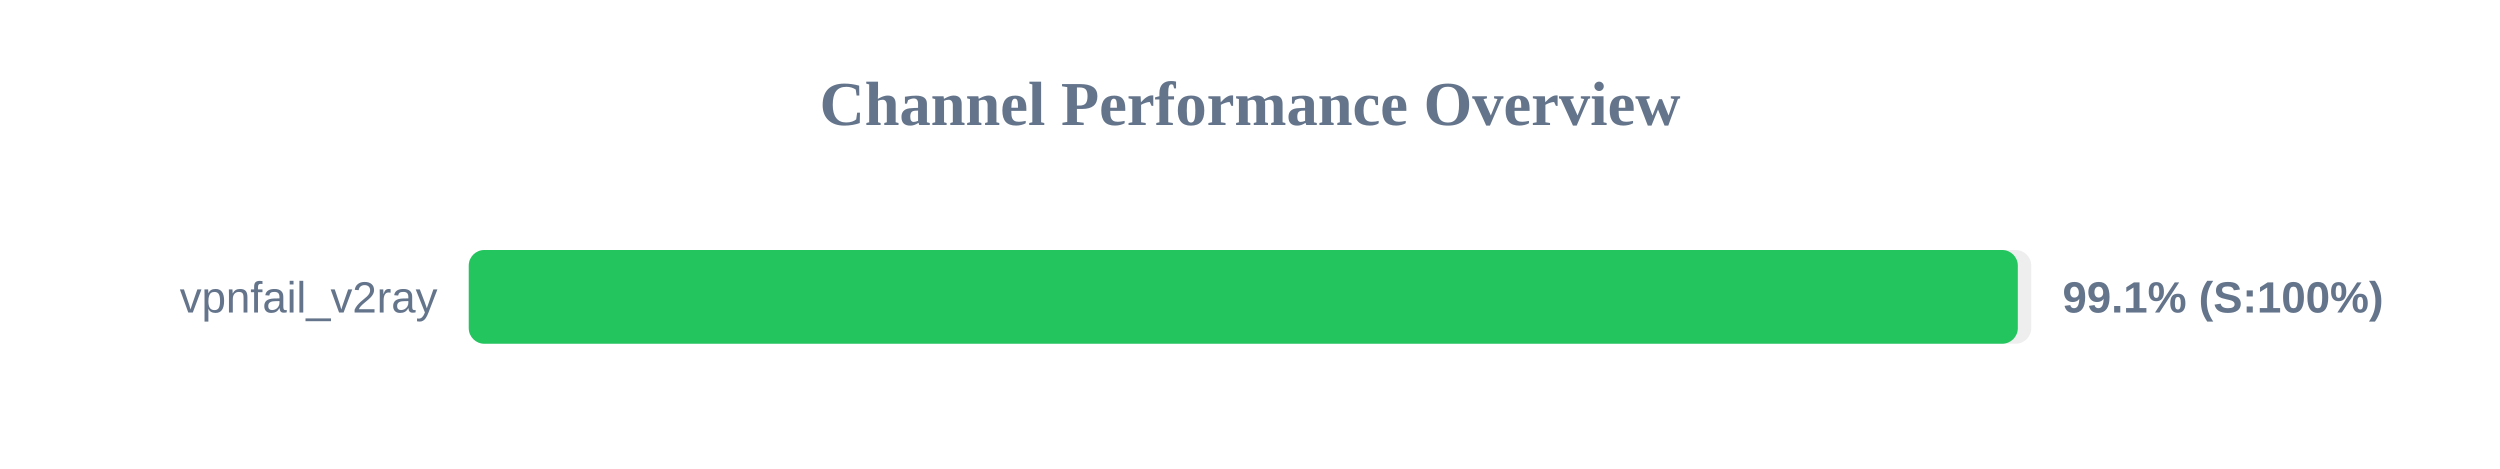
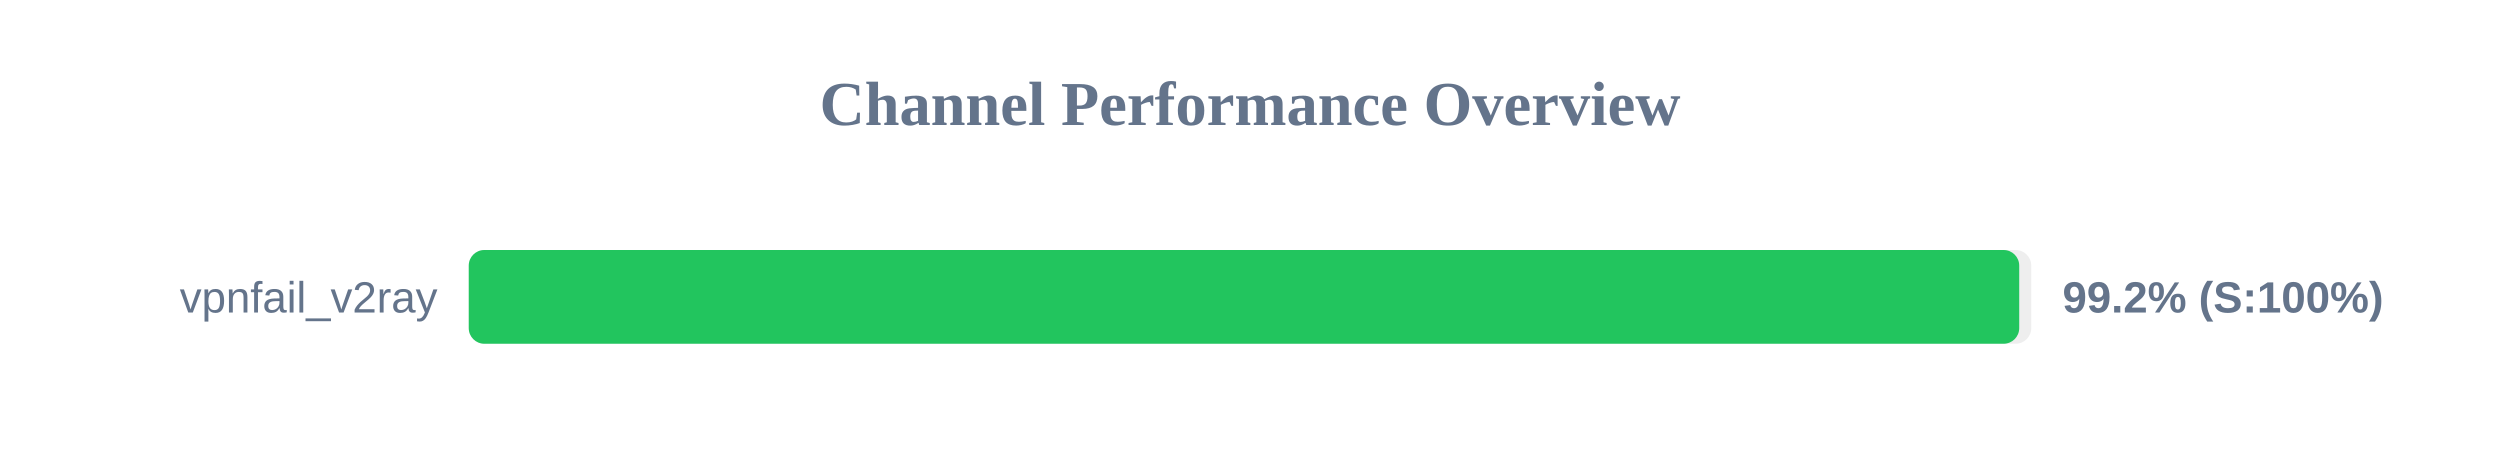
<svg xmlns="http://www.w3.org/2000/svg" width="800" height="150" version="1.1">
  <style>
        .row { font: 14px Arial; fill: #64748b; }
        .score { font: bold 14px Arial; fill: #64748b; }
    </style>
  <text x="400" y="40" text-anchor="middle" font-size="20px" font-weight="bold" fill="#64748b">Channel Performance Overview</text>
  <rect x="150" y="80" width="500" height="30" fill="#eee" rx="5" />
-   <rect x="150" y="80" width="495.7" height="30" fill="#22c55e" rx="5" />
+   <rect x="150" y="80" width="496.15" height="30" fill="#22c55e" rx="5" />
  <text x="140" y="100" text-anchor="end" class="row">vpnfail_v2ray</text>
-   <text x="660" y="100" text-anchor="start" class="score">99.1% (S:100%)</text>
+   <text x="660" y="100" text-anchor="start" class="score">99.2% (S:100%)</text>
</svg>
